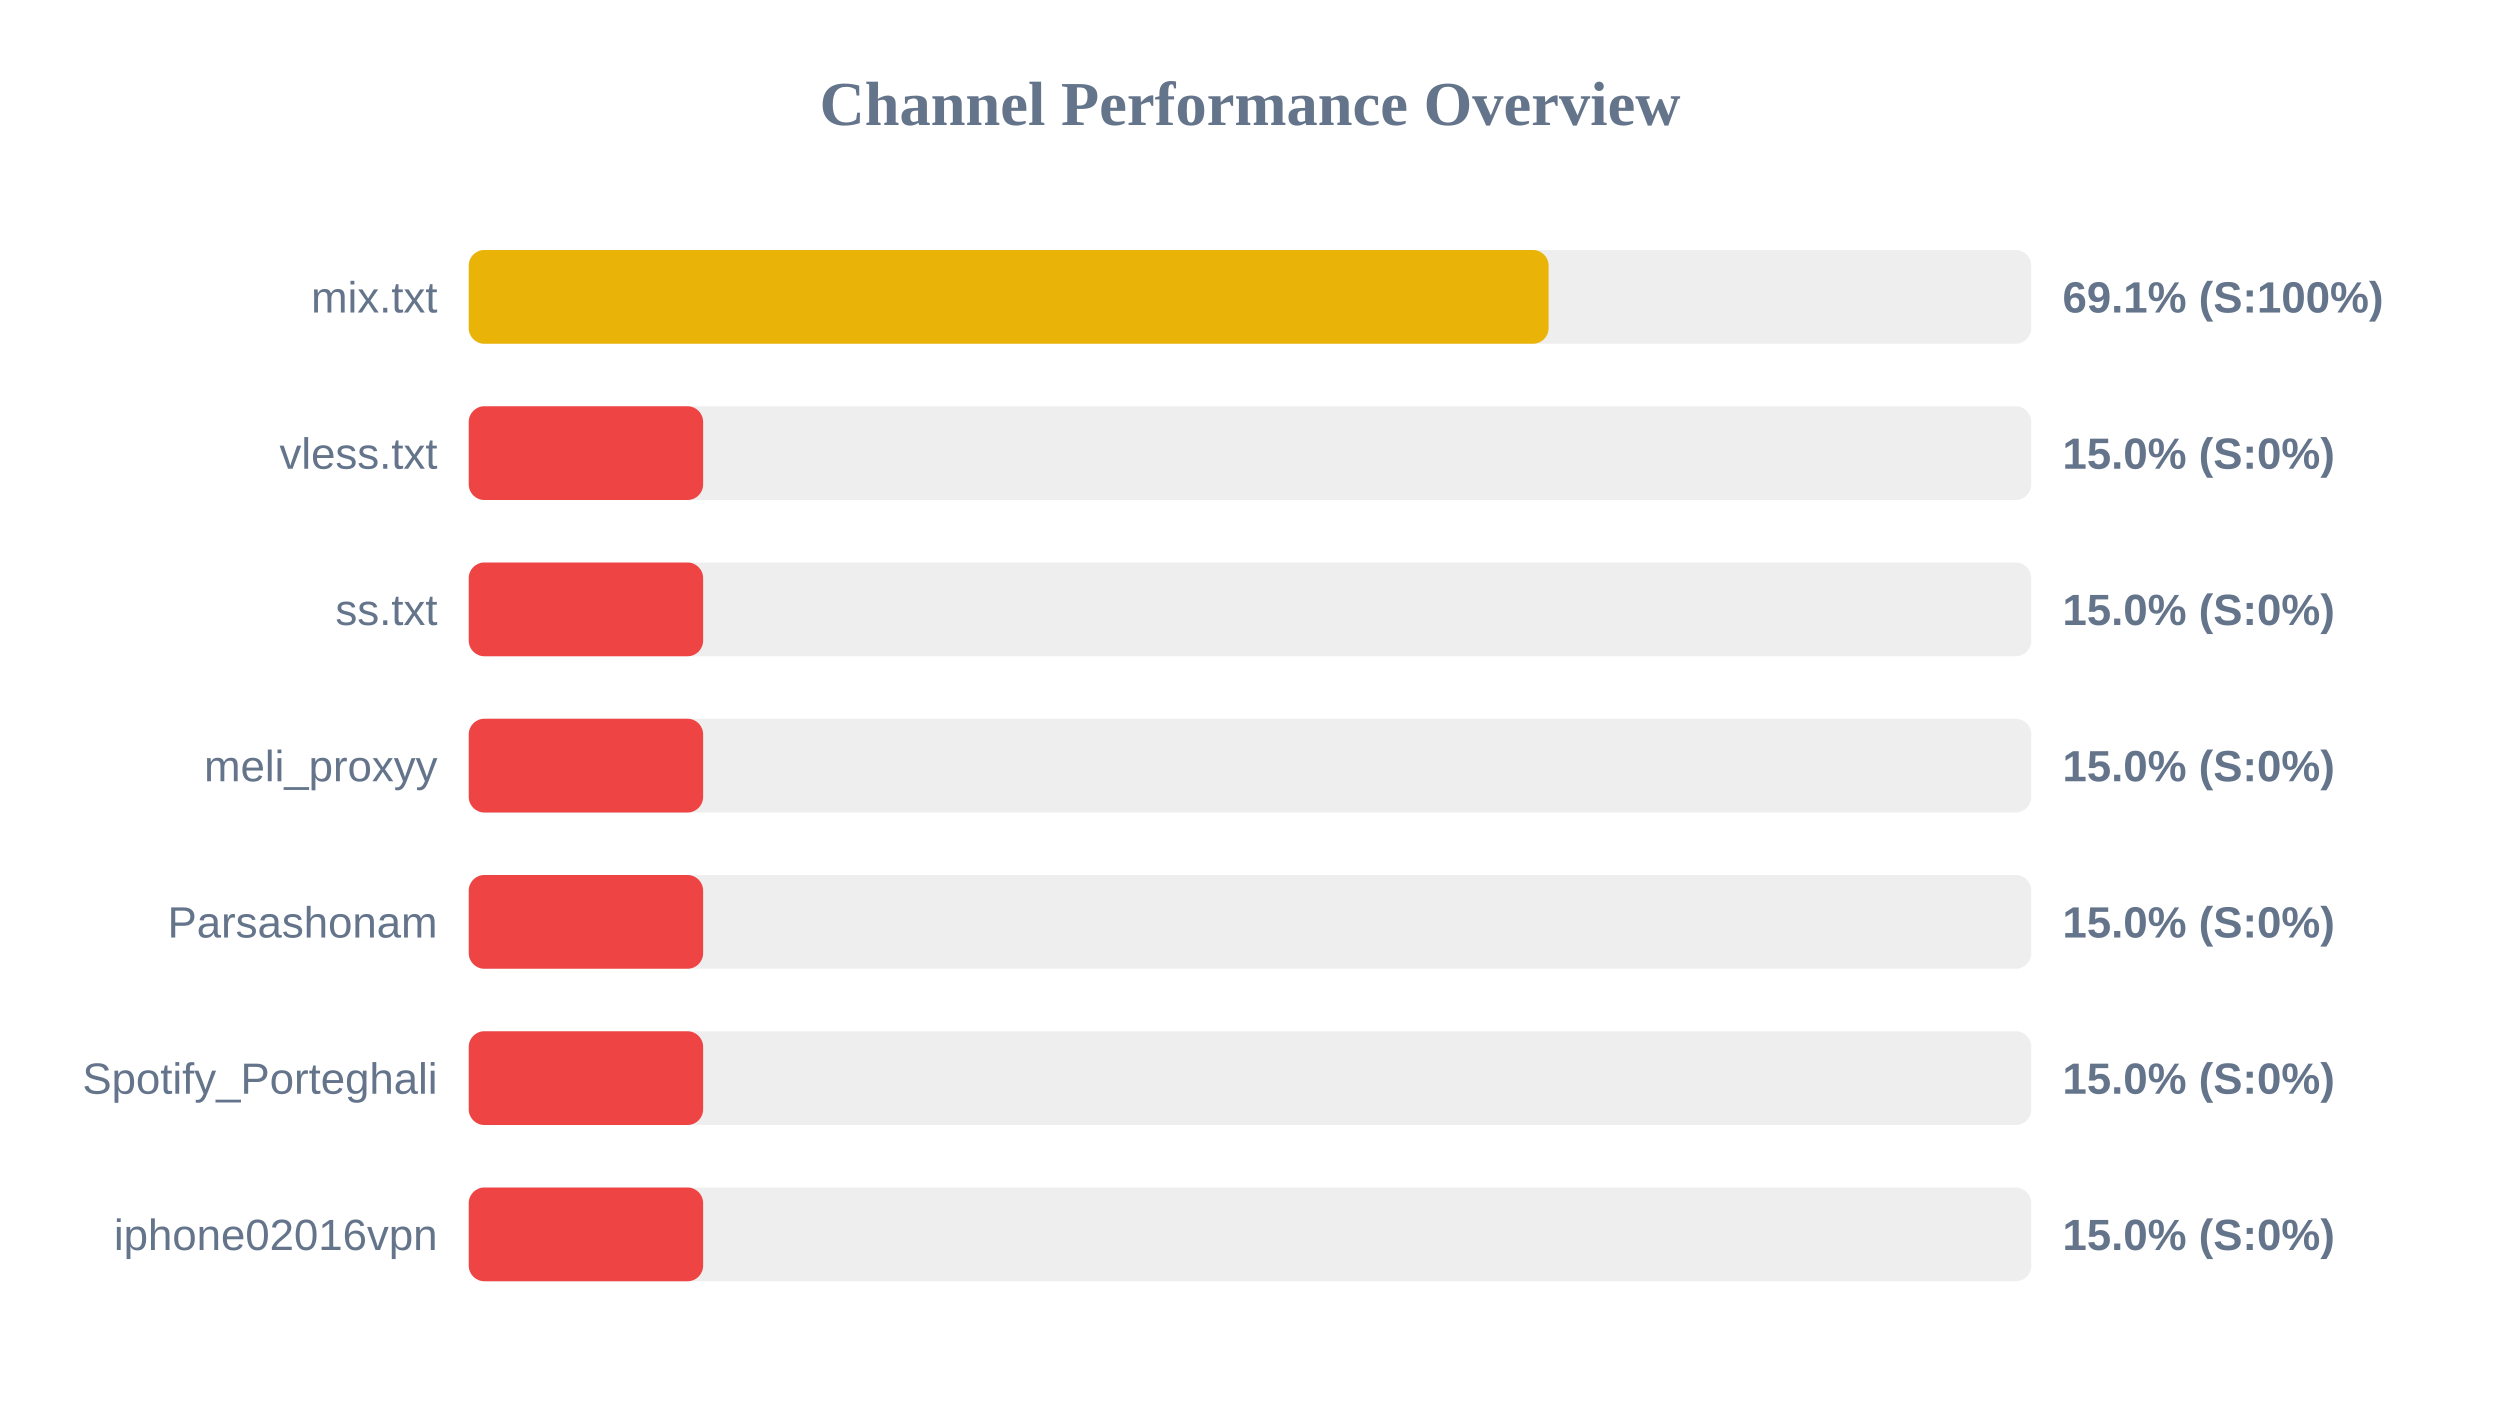
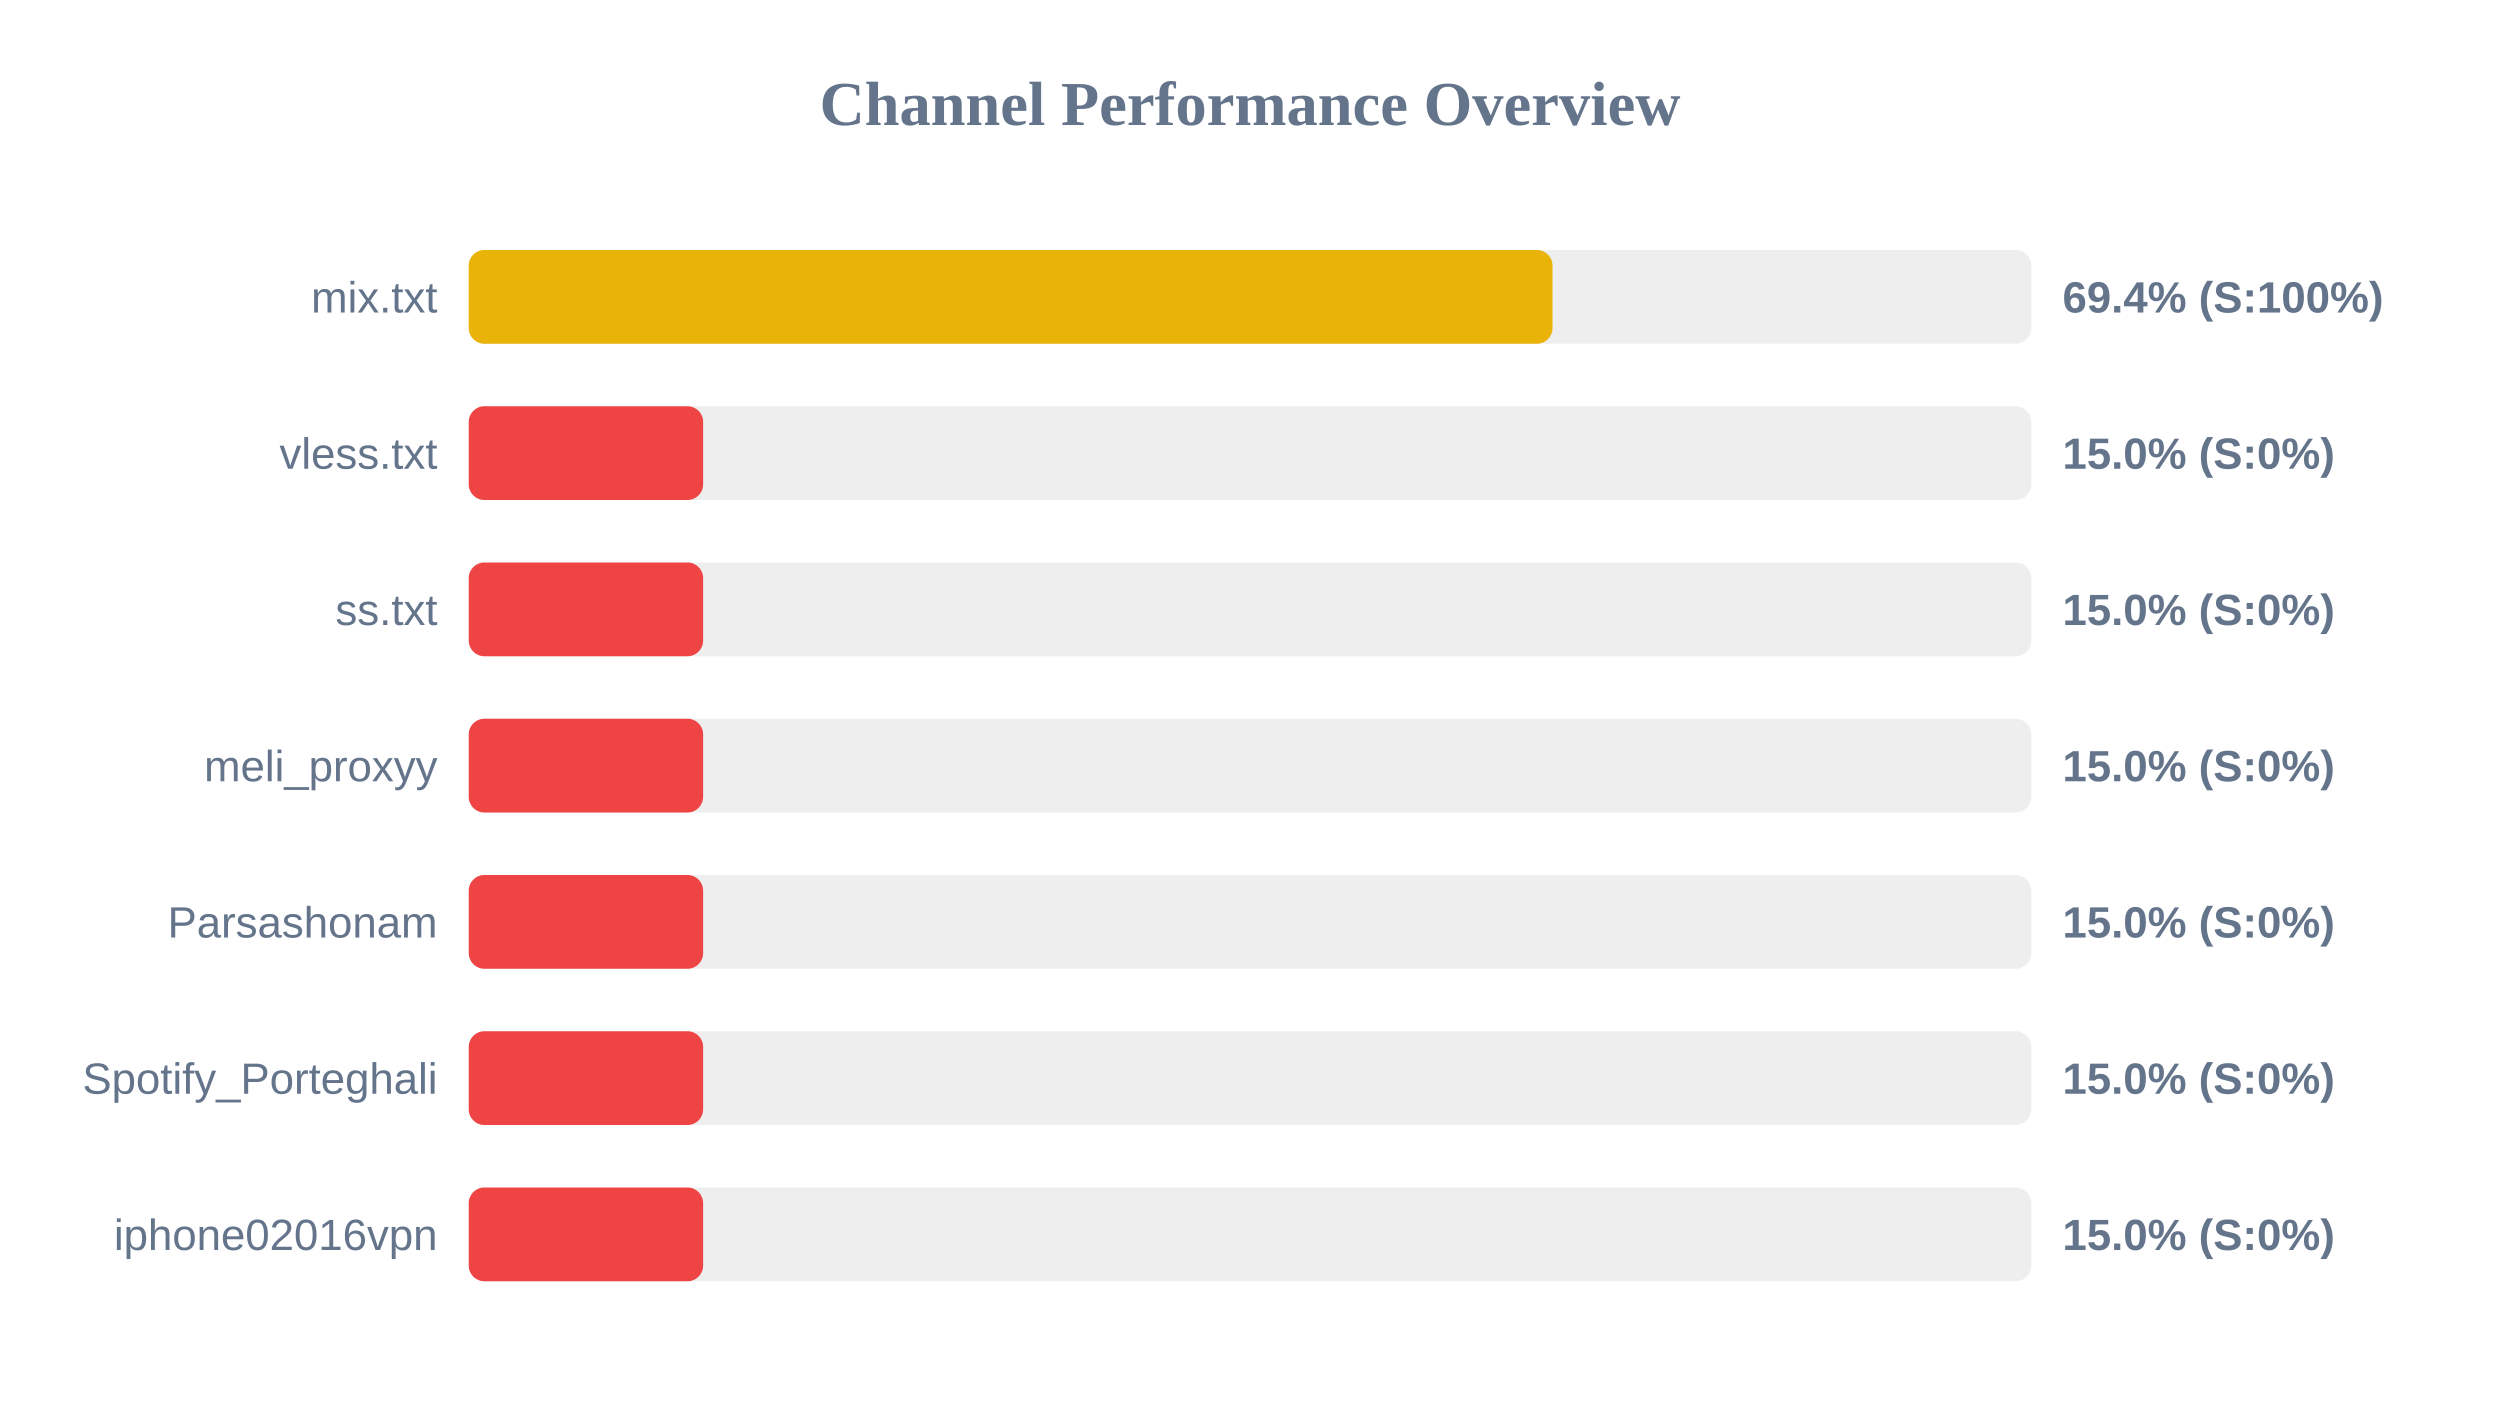
<svg xmlns="http://www.w3.org/2000/svg" width="800" height="450" version="1.1">
  <style>
        .row { font: 14px Arial; fill: #64748b; }
        .score { font: bold 14px Arial; fill: #64748b; }
    </style>
  <text x="400" y="40" text-anchor="middle" font-size="20px" font-weight="bold" fill="#64748b">Channel Performance Overview</text>
  <rect x="150" y="80" width="500" height="30" fill="#eee" rx="5" />
-   <rect x="150" y="80" width="345.55" height="30" fill="#eab308" rx="5" />
+   <rect x="150" y="80" width="346.8" height="30" fill="#eab308" rx="5" />
  <text x="140" y="100" text-anchor="end" class="row">mix.txt</text>
-   <text x="660" y="100" text-anchor="start" class="score">69.1% (S:100%)</text>
+   <text x="660" y="100" text-anchor="start" class="score">69.4% (S:100%)</text>
  <rect x="150" y="130" width="500" height="30" fill="#eee" rx="5" />
  <rect x="150" y="130" width="75.0" height="30" fill="#ef4444" rx="5" />
  <text x="140" y="150" text-anchor="end" class="row">vless.txt</text>
  <text x="660" y="150" text-anchor="start" class="score">15.0% (S:0%)</text>
  <rect x="150" y="180" width="500" height="30" fill="#eee" rx="5" />
  <rect x="150" y="180" width="75.0" height="30" fill="#ef4444" rx="5" />
  <text x="140" y="200" text-anchor="end" class="row">ss.txt</text>
  <text x="660" y="200" text-anchor="start" class="score">15.0% (S:0%)</text>
  <rect x="150" y="230" width="500" height="30" fill="#eee" rx="5" />
  <rect x="150" y="230" width="75.0" height="30" fill="#ef4444" rx="5" />
  <text x="140" y="250" text-anchor="end" class="row">meli_proxyy</text>
  <text x="660" y="250" text-anchor="start" class="score">15.0% (S:0%)</text>
  <rect x="150" y="280" width="500" height="30" fill="#eee" rx="5" />
  <rect x="150" y="280" width="75.0" height="30" fill="#ef4444" rx="5" />
  <text x="140" y="300" text-anchor="end" class="row">Parsashonam</text>
  <text x="660" y="300" text-anchor="start" class="score">15.0% (S:0%)</text>
  <rect x="150" y="330" width="500" height="30" fill="#eee" rx="5" />
  <rect x="150" y="330" width="75.0" height="30" fill="#ef4444" rx="5" />
  <text x="140" y="350" text-anchor="end" class="row">Spotify_Porteghali</text>
  <text x="660" y="350" text-anchor="start" class="score">15.0% (S:0%)</text>
  <rect x="150" y="380" width="500" height="30" fill="#eee" rx="5" />
  <rect x="150" y="380" width="75.0" height="30" fill="#ef4444" rx="5" />
  <text x="140" y="400" text-anchor="end" class="row">iphone02016vpn</text>
  <text x="660" y="400" text-anchor="start" class="score">15.0% (S:0%)</text>
</svg>
